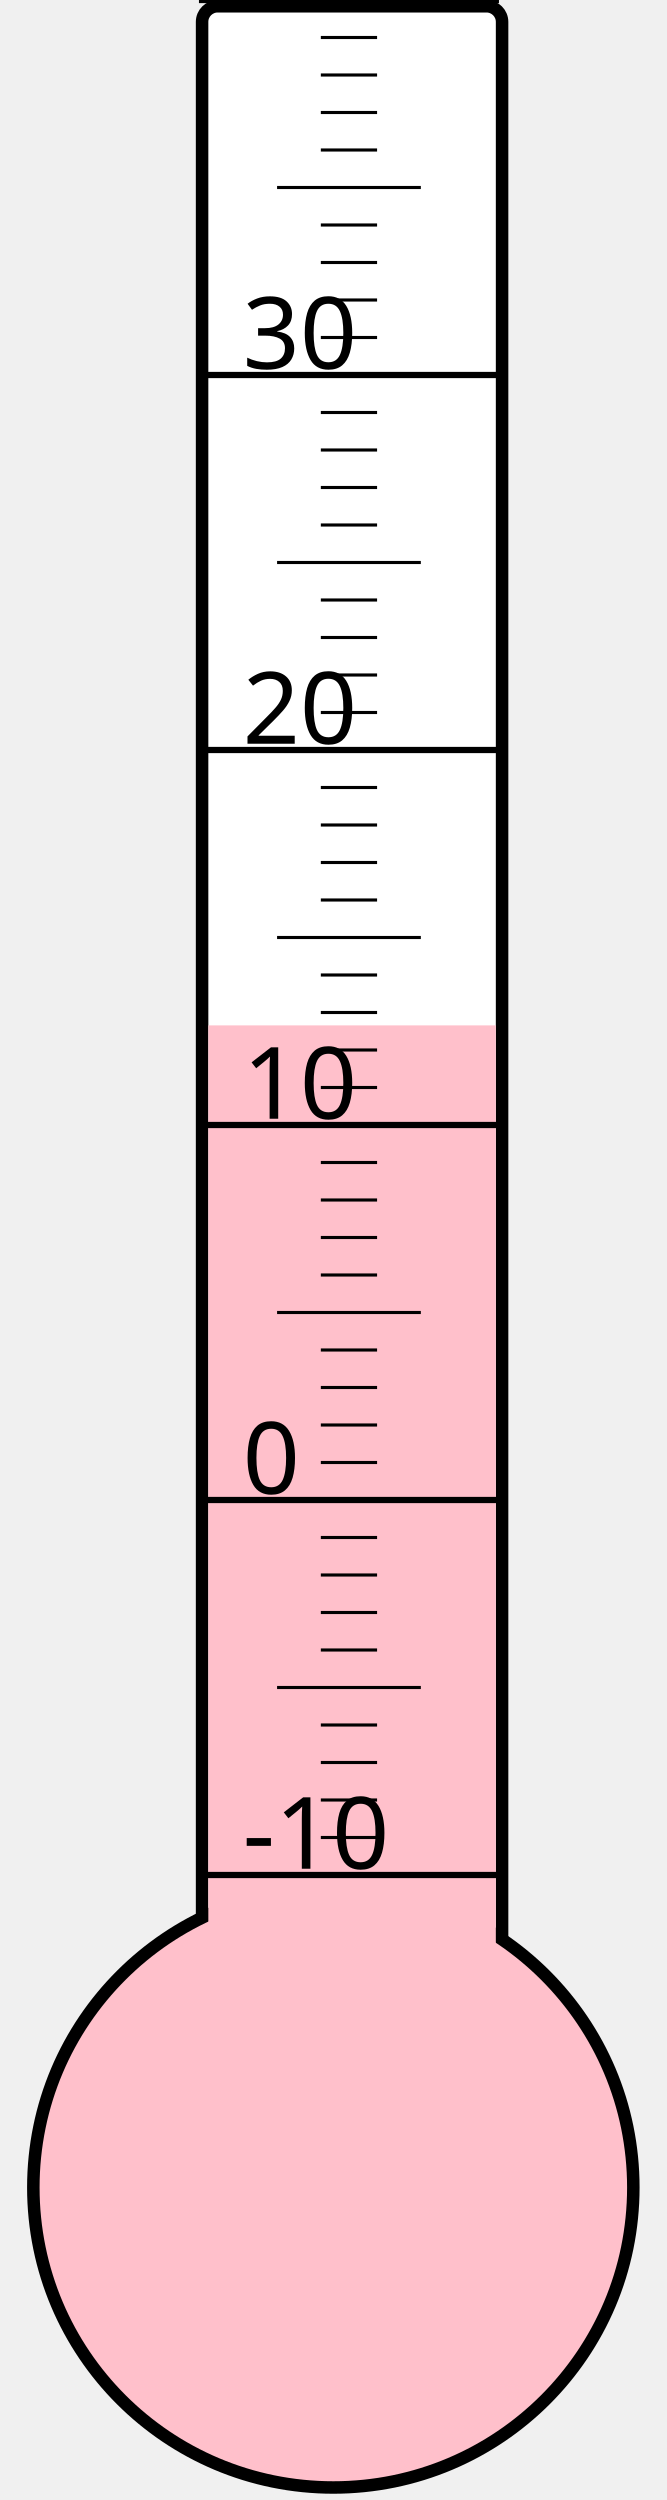
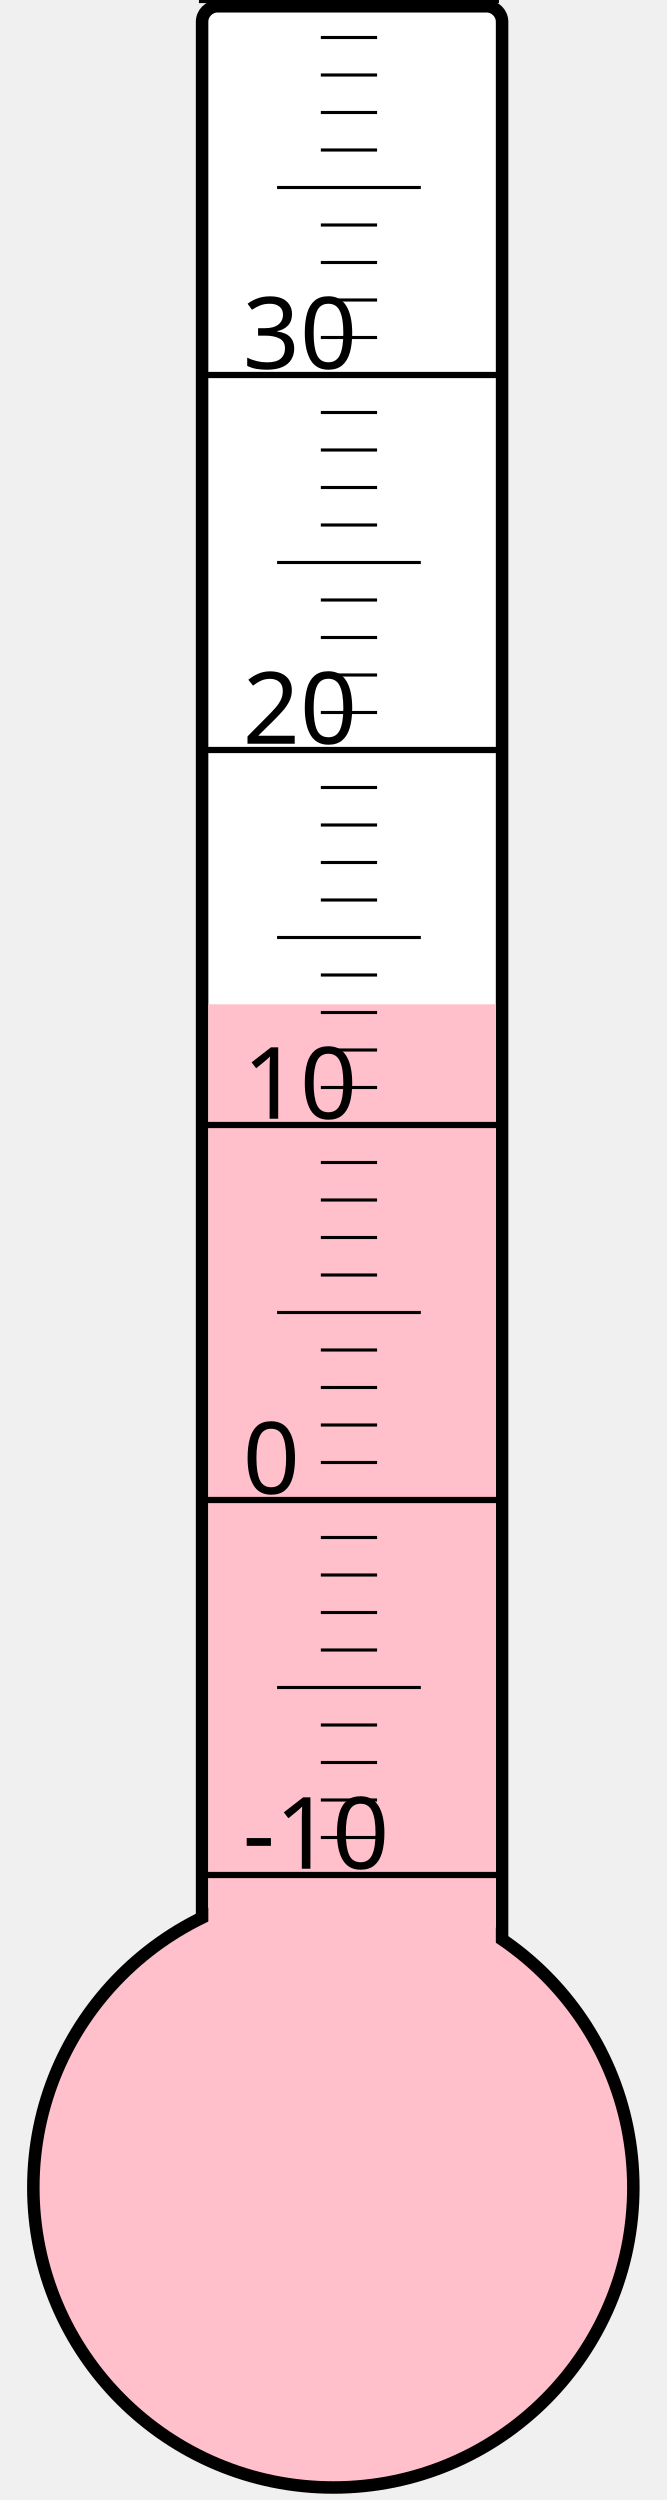
<svg xmlns="http://www.w3.org/2000/svg" width="40px" height="150px" viewBox="0 0 200 800">
  <rect width="200" height="800" x="0" y="0" style="fill: #ffffeb; fill-opacity: 0;" />
  <rect width="96" height="680" x="58" y="2" rx="5" ry="5" style="fill: white; fill-opacity: 1; stroke: black; stroke-width: 4;" />
  <circle cx="100" cy="700" r="96" style="fill: pink; stroke: black; stroke-width: 4;" />
-   <rect width="92" height="371.875" x="60" y="328.125" style="fill: pink; fill-opacity: 1; stroke-width: 0;" />
+   <rect width="92" height="378.625" x="60" y="321.375" style="fill: pink; fill-opacity: 1; stroke-width: 0;" />
  <text x="71" y="598" style="font-family: sans-serif; font-size: 24pt;">-10</text>
  <text x="71" y="478" style="font-family: sans-serif; font-size: 24pt;">0</text>
  <text x="71" y="358" style="font-family: sans-serif; font-size: 24pt;">10</text>
  <text x="71" y="238" style="font-family: sans-serif; font-size: 24pt;">20</text>
  <text x="71" y="118" style="font-family: sans-serif; font-size: 24pt;">30</text>
  <g style="stroke: black;">
    <line x1="57" y1="600" x2="153" y2="600" style="stroke-width: 2;" />
    <line x1="96" y1="588" x2="114" y2="588" style="stroke-width: 1;" />
    <line x1="96" y1="576" x2="114" y2="576" style="stroke-width: 1;" />
    <line x1="96" y1="564" x2="114" y2="564" style="stroke-width: 1;" />
    <line x1="96" y1="552" x2="114" y2="552" style="stroke-width: 1;" />
    <line x1="82" y1="540" x2="128" y2="540" style="stroke-width: 1;" />
    <line x1="96" y1="528" x2="114" y2="528" style="stroke-width: 1;" />
    <line x1="96" y1="516" x2="114" y2="516" style="stroke-width: 1;" />
    <line x1="96" y1="504" x2="114" y2="504" style="stroke-width: 1;" />
    <line x1="96" y1="492" x2="114" y2="492" style="stroke-width: 1;" />
    <line x1="57" y1="480" x2="153" y2="480" style="stroke-width: 2;" />
    <line x1="96" y1="468" x2="114" y2="468" style="stroke-width: 1;" />
    <line x1="96" y1="456" x2="114" y2="456" style="stroke-width: 1;" />
    <line x1="96" y1="444" x2="114" y2="444" style="stroke-width: 1;" />
    <line x1="96" y1="432" x2="114" y2="432" style="stroke-width: 1;" />
    <line x1="82" y1="420" x2="128" y2="420" style="stroke-width: 1;" />
    <line x1="96" y1="408" x2="114" y2="408" style="stroke-width: 1;" />
    <line x1="96" y1="396" x2="114" y2="396" style="stroke-width: 1;" />
    <line x1="96" y1="384" x2="114" y2="384" style="stroke-width: 1;" />
    <line x1="96" y1="372" x2="114" y2="372" style="stroke-width: 1;" />
    <line x1="57" y1="360" x2="153" y2="360" style="stroke-width: 2;" />
    <line x1="96" y1="348" x2="114" y2="348" style="stroke-width: 1;" />
    <line x1="96" y1="336" x2="114" y2="336" style="stroke-width: 1;" />
    <line x1="96" y1="324" x2="114" y2="324" style="stroke-width: 1;" />
    <line x1="96" y1="312" x2="114" y2="312" style="stroke-width: 1;" />
    <line x1="82" y1="300" x2="128" y2="300" style="stroke-width: 1;" />
    <line x1="96" y1="288" x2="114" y2="288" style="stroke-width: 1;" />
    <line x1="96" y1="276" x2="114" y2="276" style="stroke-width: 1;" />
    <line x1="96" y1="264" x2="114" y2="264" style="stroke-width: 1;" />
    <line x1="96" y1="252" x2="114" y2="252" style="stroke-width: 1;" />
    <line x1="57" y1="240" x2="153" y2="240" style="stroke-width: 2;" />
    <line x1="96" y1="228" x2="114" y2="228" style="stroke-width: 1;" />
    <line x1="96" y1="216" x2="114" y2="216" style="stroke-width: 1;" />
    <line x1="96" y1="204" x2="114" y2="204" style="stroke-width: 1;" />
    <line x1="96" y1="192" x2="114" y2="192" style="stroke-width: 1;" />
    <line x1="82" y1="180" x2="128" y2="180" style="stroke-width: 1;" />
    <line x1="96" y1="168" x2="114" y2="168" style="stroke-width: 1;" />
    <line x1="96" y1="156" x2="114" y2="156" style="stroke-width: 1;" />
    <line x1="96" y1="144" x2="114" y2="144" style="stroke-width: 1;" />
    <line x1="96" y1="132" x2="114" y2="132" style="stroke-width: 1;" />
    <line x1="57" y1="120" x2="153" y2="120" style="stroke-width: 2;" />
    <line x1="96" y1="108" x2="114" y2="108" style="stroke-width: 1;" />
    <line x1="96" y1="96" x2="114" y2="96" style="stroke-width: 1;" />
    <line x1="96" y1="84" x2="114" y2="84" style="stroke-width: 1;" />
    <line x1="96" y1="72" x2="114" y2="72" style="stroke-width: 1;" />
    <line x1="82" y1="60" x2="128" y2="60" style="stroke-width: 1;" />
    <line x1="96" y1="48" x2="114" y2="48" style="stroke-width: 1;" />
    <line x1="96" y1="36" x2="114" y2="36" style="stroke-width: 1;" />
    <line x1="96" y1="24" x2="114" y2="24" style="stroke-width: 1;" />
    <line x1="96" y1="12" x2="114" y2="12" style="stroke-width: 1;" />
    <line x1="57" y1="0" x2="153" y2="0" style="stroke-width: 2;" />
  </g>
</svg>
